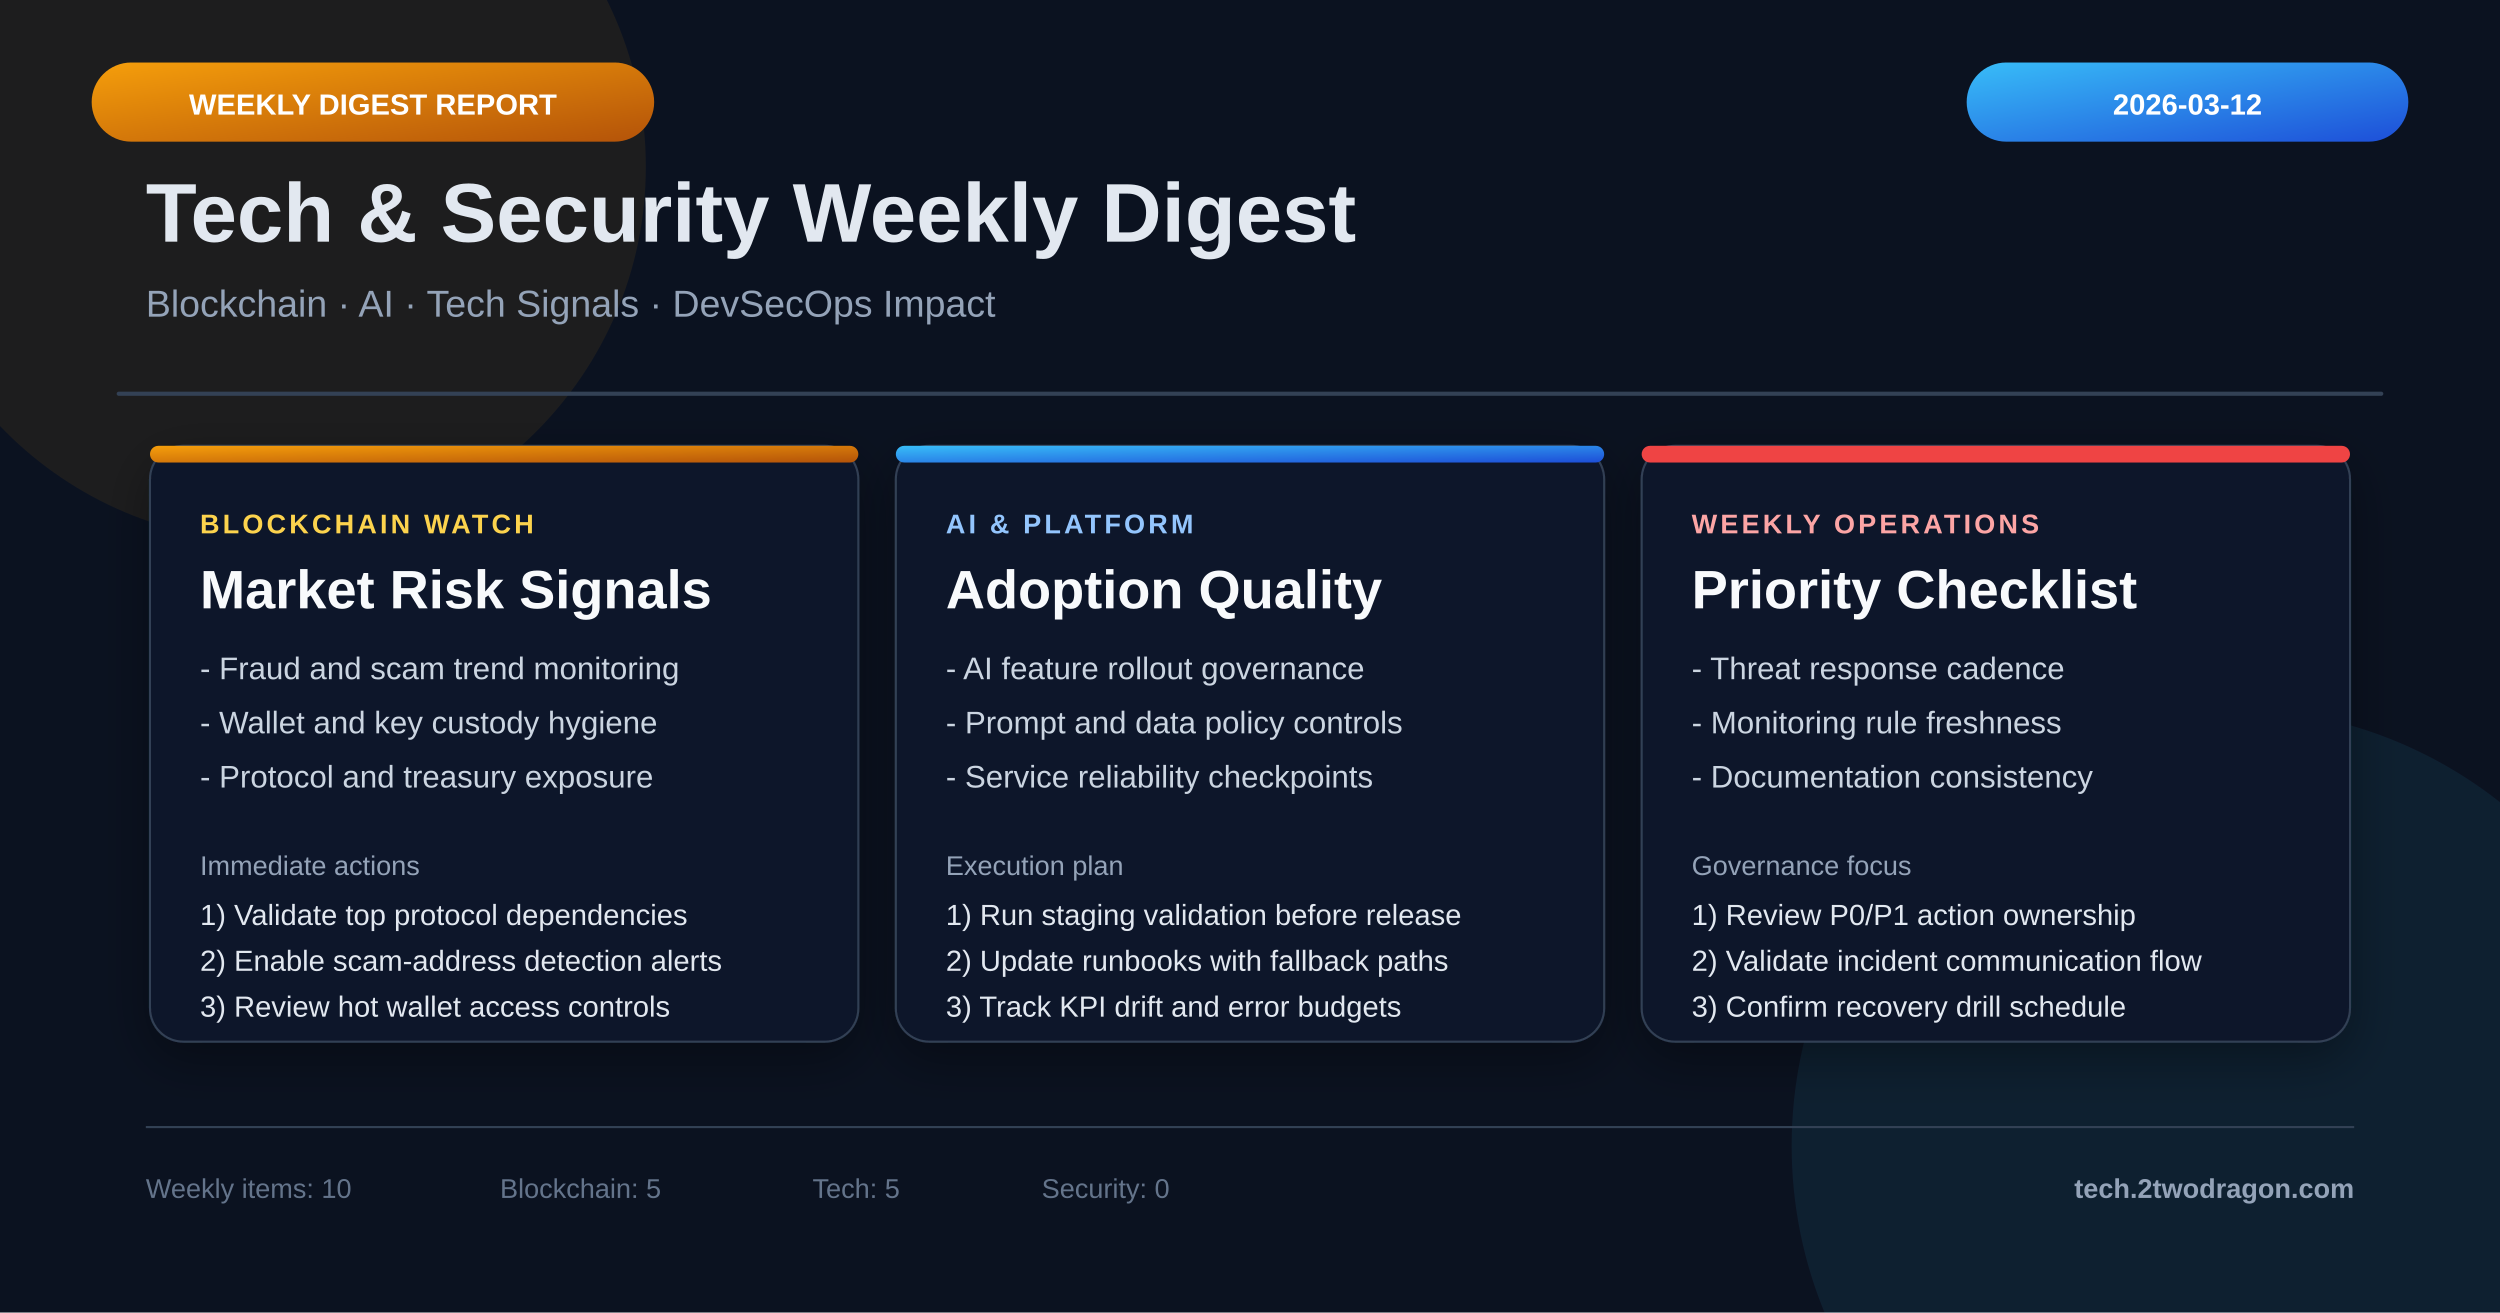
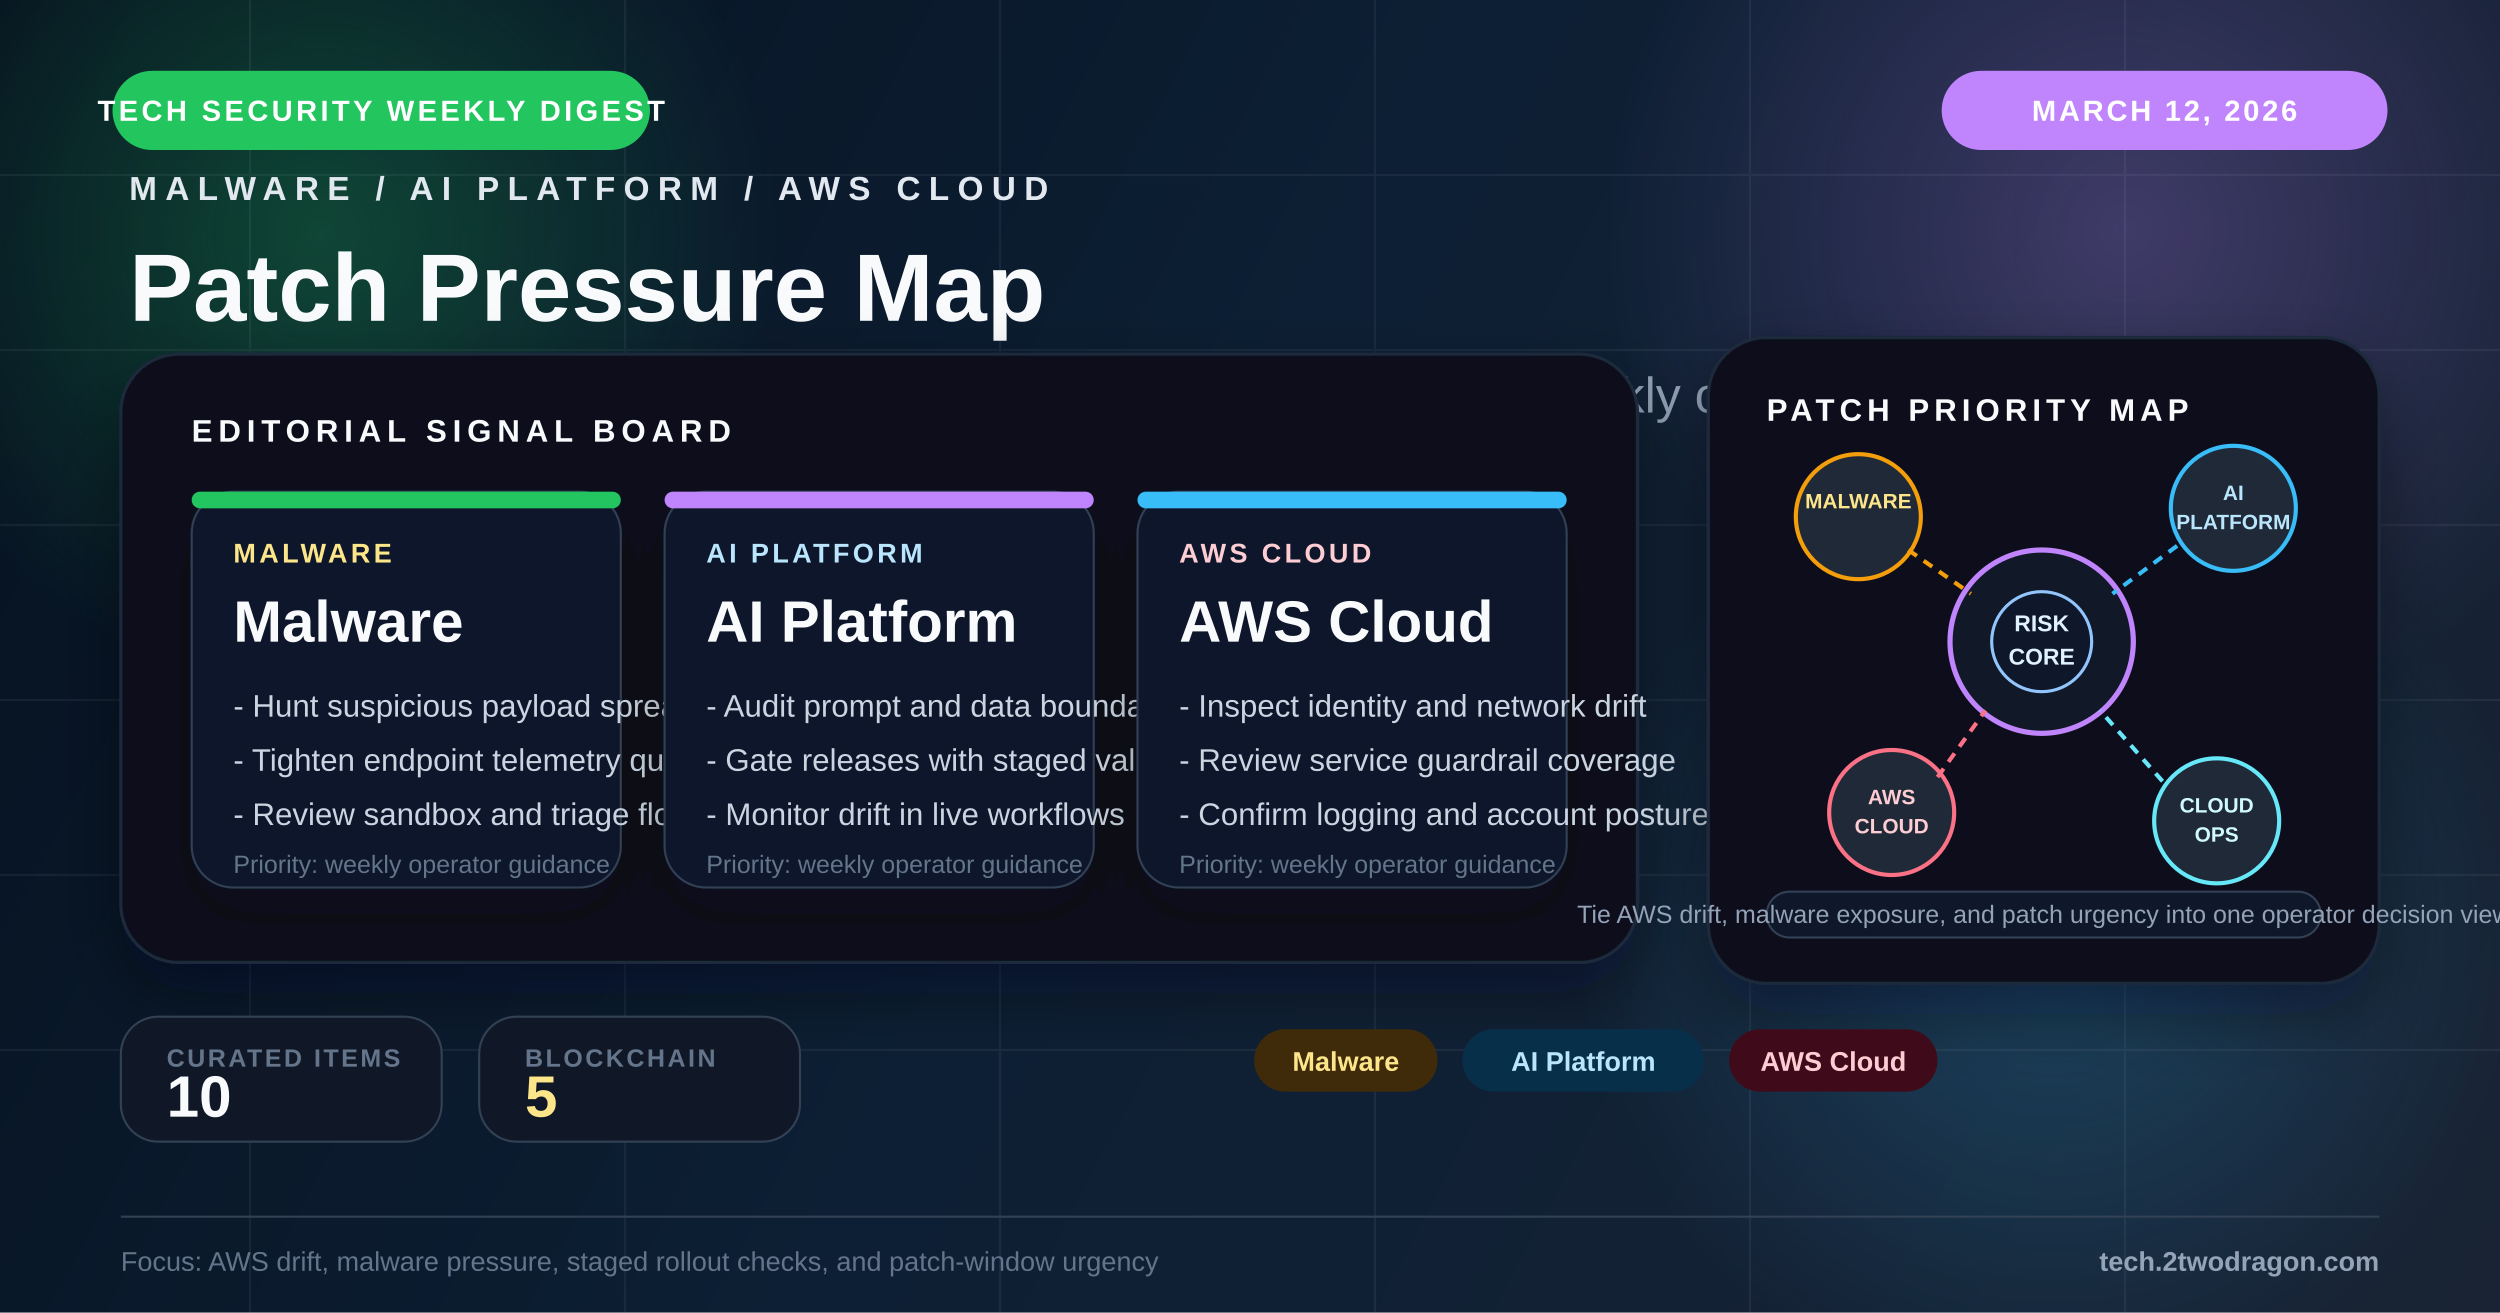
<svg xmlns="http://www.w3.org/2000/svg" viewBox="0 0 1200 630" fill="none">
  <defs>
-     <linearGradient id="bg" x1="0" y1="0" x2="1200" y2="630">
-       <stop offset="0%" stop-color="#0b1220" />
-       <stop offset="50%" stop-color="#111827" />
+     <linearGradient id="bg" x1="0" y1="0" x2="1200" y2="630" gradientUnits="userSpaceOnUse">
+       <stop offset="0%" stop-color="#071421" />
+       <stop offset="48%" stop-color="#10253b" />
      <stop offset="100%" stop-color="#1e293b" />
    </linearGradient>
-     <linearGradient id="accentAmber" x1="0" y1="0" x2="1" y2="1">
-       <stop offset="0%" stop-color="#f59e0b" />
-       <stop offset="100%" stop-color="#b45309" />
-     </linearGradient>
-     <linearGradient id="accentBlue" x1="0" y1="0" x2="1" y2="1">
-       <stop offset="0%" stop-color="#38bdf8" />
-       <stop offset="100%" stop-color="#1d4ed8" />
-     </linearGradient>
-     <filter id="shadow" x="-20%" y="-20%" width="140%" height="140%">
-       <feDropShadow dx="0" dy="8" stdDeviation="12" flood-color="#000" flood-opacity="0.35" />
+     <radialGradient id="glowAmber" cx="0" cy="0" r="1" gradientUnits="userSpaceOnUse" gradientTransform="translate(154 112) rotate(90) scale(220)">
+       <stop offset="0%" stop-color="#22c55e" stop-opacity="0.28" />
+       <stop offset="100%" stop-color="#22c55e" stop-opacity="0" />
+     </radialGradient>
+     <radialGradient id="glowBlue" cx="0" cy="0" r="1" gradientUnits="userSpaceOnUse" gradientTransform="translate(1020 110) rotate(90) scale(250)">
+       <stop offset="0%" stop-color="#c084fc" stop-opacity="0.26" />
+       <stop offset="100%" stop-color="#c084fc" stop-opacity="0" />
+     </radialGradient>
+     <radialGradient id="glowRed" cx="0" cy="0" r="1" gradientUnits="userSpaceOnUse" gradientTransform="translate(986 448) rotate(90) scale(230)">
+       <stop offset="0%" stop-color="#38bdf8" stop-opacity="0.22" />
+       <stop offset="100%" stop-color="#38bdf8" stop-opacity="0" />
+     </radialGradient>
+     <filter id="softShadow" x="-20%" y="-20%" width="140%" height="140%">
+       <feDropShadow dx="0" dy="14" stdDeviation="16" flood-color="#020617" flood-opacity="0.42" />
+     </filter>
+     <filter id="cardShadow" x="-20%" y="-20%" width="140%" height="150%">
+       <feDropShadow dx="0" dy="12" stdDeviation="14" flood-color="#020617" flood-opacity="0.34" />
    </filter>
  </defs>
  <rect width="1200" height="630" fill="url(#bg)" />
-   <circle cx="130" cy="80" r="180" fill="#f59e0b" opacity="0.08" />
-   <circle cx="1070" cy="550" r="210" fill="#38bdf8" opacity="0.08" />
-   <rect x="44" y="30" width="270" height="38" rx="19" fill="url(#accentAmber)" />
-   <text x="179" y="55" text-anchor="middle" fill="#fff" font-family="Arial, sans-serif" font-size="14" font-weight="700">WEEKLY DIGEST REPORT</text>
-   <rect x="944" y="30" width="212" height="38" rx="19" fill="url(#accentBlue)" />
-   <text x="1050" y="55" text-anchor="middle" fill="#fff" font-family="Arial, sans-serif" font-size="14" font-weight="700">2026-03-12</text>
-   <text x="70" y="116" fill="#e2e8f0" font-family="Arial, sans-serif" font-size="40" font-weight="800">Tech &amp; Security Weekly Digest</text>
-   <text x="70" y="152" fill="#94a3b8" font-family="Arial, sans-serif" font-size="18">Blockchain · AI · Tech Signals · DevSecOps Impact</text>
-   <rect x="56" y="188" width="1088" height="2" rx="1" fill="#334155" />
-   <g transform="translate(72, 214)">
-     <rect width="340" height="286" rx="16" fill="#0f172a" stroke="#334155" filter="url(#shadow)" />
-     <rect x="0" y="0" width="340" height="8" rx="4" fill="url(#accentAmber)" />
-     <text x="24" y="42" fill="#fcd34d" font-family="Arial, sans-serif" font-size="13" font-weight="700" letter-spacing="1.5">BLOCKCHAIN WATCH</text>
-     <text x="24" y="78" fill="#f8fafc" font-family="Arial, sans-serif" font-size="26" font-weight="800">Market Risk Signals</text>
-     <text x="24" y="112" fill="#cbd5e1" font-family="Arial, sans-serif" font-size="15">- Fraud and scam trend monitoring</text>
-     <text x="24" y="138" fill="#cbd5e1" font-family="Arial, sans-serif" font-size="15">- Wallet and key custody hygiene</text>
-     <text x="24" y="164" fill="#cbd5e1" font-family="Arial, sans-serif" font-size="15">- Protocol and treasury exposure</text>
-     <text x="24" y="206" fill="#94a3b8" font-family="Arial, sans-serif" font-size="13">Immediate actions</text>
-     <text x="24" y="230" fill="#e2e8f0" font-family="Arial, sans-serif" font-size="14">1) Validate top protocol dependencies</text>
-     <text x="24" y="252" fill="#e2e8f0" font-family="Arial, sans-serif" font-size="14">2) Enable scam-address detection alerts</text>
-     <text x="24" y="274" fill="#e2e8f0" font-family="Arial, sans-serif" font-size="14">3) Review hot wallet access controls</text>
+   <rect width="1200" height="630" fill="#020617" opacity="0.18" />
+   <circle cx="154" cy="112" r="220" fill="url(#glowAmber)" />
+   <circle cx="1020" cy="110" r="250" fill="url(#glowBlue)" />
+   <circle cx="986" cy="448" r="230" fill="url(#glowRed)" />
+   <g opacity="0.07" stroke="#cbd5e1" stroke-width="1">
+     <line x1="0" y1="84" x2="1200" y2="84" />
+     <line x1="0" y1="168" x2="1200" y2="168" />
+     <line x1="0" y1="252" x2="1200" y2="252" />
+     <line x1="0" y1="336" x2="1200" y2="336" />
+     <line x1="0" y1="420" x2="1200" y2="420" />
+     <line x1="0" y1="504" x2="1200" y2="504" />
+     <line x1="120" y1="0" x2="120" y2="630" />
+     <line x1="300" y1="0" x2="300" y2="630" />
+     <line x1="480" y1="0" x2="480" y2="630" />
+     <line x1="660" y1="0" x2="660" y2="630" />
+     <line x1="840" y1="0" x2="840" y2="630" />
+     <line x1="1020" y1="0" x2="1020" y2="630" />
  </g>
-   <g transform="translate(430, 214)">
-     <rect width="340" height="286" rx="16" fill="#0f172a" stroke="#334155" filter="url(#shadow)" />
-     <rect x="0" y="0" width="340" height="8" rx="4" fill="url(#accentBlue)" />
-     <text x="24" y="42" fill="#93c5fd" font-family="Arial, sans-serif" font-size="13" font-weight="700" letter-spacing="1.5">AI &amp; PLATFORM</text>
-     <text x="24" y="78" fill="#f8fafc" font-family="Arial, sans-serif" font-size="26" font-weight="800">Adoption Quality</text>
-     <text x="24" y="112" fill="#cbd5e1" font-family="Arial, sans-serif" font-size="15">- AI feature rollout governance</text>
-     <text x="24" y="138" fill="#cbd5e1" font-family="Arial, sans-serif" font-size="15">- Prompt and data policy controls</text>
-     <text x="24" y="164" fill="#cbd5e1" font-family="Arial, sans-serif" font-size="15">- Service reliability checkpoints</text>
-     <text x="24" y="206" fill="#94a3b8" font-family="Arial, sans-serif" font-size="13">Execution plan</text>
-     <text x="24" y="230" fill="#e2e8f0" font-family="Arial, sans-serif" font-size="14">1) Run staging validation before release</text>
-     <text x="24" y="252" fill="#e2e8f0" font-family="Arial, sans-serif" font-size="14">2) Update runbooks with fallback paths</text>
-     <text x="24" y="274" fill="#e2e8f0" font-family="Arial, sans-serif" font-size="14">3) Track KPI drift and error budgets</text>
+   <rect x="54" y="34" width="258" height="38" rx="19" fill="#22c55e" />
+   <text x="183" y="58" text-anchor="middle" fill="#fff" font-family="Arial, sans-serif" font-size="14" font-weight="700" letter-spacing="1.6">TECH SECURITY WEEKLY DIGEST</text>
+   <rect x="932" y="34" width="214" height="38" rx="19" fill="#c084fc" />
+   <text x="1039" y="58" text-anchor="middle" fill="#fff" font-family="Arial, sans-serif" font-size="14" font-weight="700" letter-spacing="1.3">MARCH 12, 2026</text>
+   <g transform="translate(62 96)">
+     <text x="0" y="0" fill="#e2e8f0" font-family="Arial, sans-serif" font-size="16" font-weight="700" letter-spacing="4">MALWARE / AI PLATFORM / AWS CLOUD</text>
+     <text x="0" y="58" fill="#f8fafc" font-family="Arial, sans-serif" font-size="46" font-weight="800">Patch Pressure Map</text>
+     <text x="0" y="102" fill="#94a3b8" font-family="Arial, sans-serif" font-size="24">AWS posture, active malware signals, and patch tempo across weekly operations</text>
  </g>
-   <g transform="translate(788, 214)">
-     <rect width="340" height="286" rx="16" fill="#0f172a" stroke="#334155" filter="url(#shadow)" />
-     <rect x="0" y="0" width="340" height="8" rx="4" fill="#ef4444" />
-     <text x="24" y="42" fill="#fca5a5" font-family="Arial, sans-serif" font-size="13" font-weight="700" letter-spacing="1.5">WEEKLY OPERATIONS</text>
-     <text x="24" y="78" fill="#f8fafc" font-family="Arial, sans-serif" font-size="26" font-weight="800">Priority Checklist</text>
-     <text x="24" y="112" fill="#cbd5e1" font-family="Arial, sans-serif" font-size="15">- Threat response cadence</text>
-     <text x="24" y="138" fill="#cbd5e1" font-family="Arial, sans-serif" font-size="15">- Monitoring rule freshness</text>
-     <text x="24" y="164" fill="#cbd5e1" font-family="Arial, sans-serif" font-size="15">- Documentation consistency</text>
-     <text x="24" y="206" fill="#94a3b8" font-family="Arial, sans-serif" font-size="13">Governance focus</text>
-     <text x="24" y="230" fill="#e2e8f0" font-family="Arial, sans-serif" font-size="14">1) Review P0/P1 action ownership</text>
-     <text x="24" y="252" fill="#e2e8f0" font-family="Arial, sans-serif" font-size="14">2) Validate incident communication flow</text>
-     <text x="24" y="274" fill="#e2e8f0" font-family="Arial, sans-serif" font-size="14">3) Confirm recovery drill schedule</text>
+   <g transform="translate(58 170)" filter="url(#softShadow)">
+     <rect width="728" height="292" rx="28" fill="#09111d" stroke="#1e293b" stroke-width="1.5" />
+     <rect x="0" y="0" width="728" height="292" rx="28" fill="url(#glowBlue)" opacity="0.2" />
+     <text x="34" y="42" fill="#f8fafc" font-family="Arial, sans-serif" font-size="15" font-weight="700" letter-spacing="2.8">EDITORIAL SIGNAL BOARD</text>
+     <g transform="translate(34 66)">
+       <rect width="206" height="190" rx="20" fill="#0f172a" stroke="#334155" filter="url(#cardShadow)" />
+       <rect width="206" height="8" rx="4" fill="#22c55e" />
+       <text x="20" y="34" fill="#fde68a" font-family="Arial, sans-serif" font-size="13" font-weight="700" letter-spacing="1.6">MALWARE</text>
+       <text x="20" y="72" fill="#f8fafc" font-family="Arial, sans-serif" font-size="28" font-weight="800">Malware</text>
+       <text x="20" y="108" fill="#cbd5e1" font-family="Arial, sans-serif" font-size="15">- Hunt suspicious payload spread</text>
+       <text x="20" y="134" fill="#cbd5e1" font-family="Arial, sans-serif" font-size="15">- Tighten endpoint telemetry quality</text>
+       <text x="20" y="160" fill="#cbd5e1" font-family="Arial, sans-serif" font-size="15">- Review sandbox and triage flow</text>
+       <text x="20" y="183" fill="#64748b" font-family="Arial, sans-serif" font-size="12">Priority: weekly operator guidance</text>
+     </g>
+     <g transform="translate(261 66)">
+       <rect width="206" height="190" rx="20" fill="#0f172a" stroke="#334155" filter="url(#cardShadow)" />
+       <rect width="206" height="8" rx="4" fill="#c084fc" />
+       <text x="20" y="34" fill="#bae6fd" font-family="Arial, sans-serif" font-size="13" font-weight="700" letter-spacing="1.6">AI PLATFORM</text>
+       <text x="20" y="72" fill="#f8fafc" font-family="Arial, sans-serif" font-size="28" font-weight="800">AI Platform</text>
+       <text x="20" y="108" fill="#cbd5e1" font-family="Arial, sans-serif" font-size="15">- Audit prompt and data boundaries</text>
+       <text x="20" y="134" fill="#cbd5e1" font-family="Arial, sans-serif" font-size="15">- Gate releases with staged validation</text>
+       <text x="20" y="160" fill="#cbd5e1" font-family="Arial, sans-serif" font-size="15">- Monitor drift in live workflows</text>
+       <text x="20" y="183" fill="#64748b" font-family="Arial, sans-serif" font-size="12">Priority: weekly operator guidance</text>
+     </g>
+     <g transform="translate(488 66)">
+       <rect width="206" height="190" rx="20" fill="#0f172a" stroke="#334155" filter="url(#cardShadow)" />
+       <rect width="206" height="8" rx="4" fill="#38bdf8" />
+       <text x="20" y="34" fill="#fecdd3" font-family="Arial, sans-serif" font-size="13" font-weight="700" letter-spacing="1.6">AWS CLOUD</text>
+       <text x="20" y="72" fill="#f8fafc" font-family="Arial, sans-serif" font-size="28" font-weight="800">AWS Cloud</text>
+       <text x="20" y="108" fill="#cbd5e1" font-family="Arial, sans-serif" font-size="15">- Inspect identity and network drift</text>
+       <text x="20" y="134" fill="#cbd5e1" font-family="Arial, sans-serif" font-size="15">- Review service guardrail coverage</text>
+       <text x="20" y="160" fill="#cbd5e1" font-family="Arial, sans-serif" font-size="15">- Confirm logging and account posture</text>
+       <text x="20" y="183" fill="#64748b" font-family="Arial, sans-serif" font-size="12">Priority: weekly operator guidance</text>
+     </g>
  </g>
-   <line x1="70" y1="541" x2="1130" y2="541" stroke="#334155" stroke-width="1" />
-   <text x="70" y="575" fill="#64748b" font-family="Arial, sans-serif" font-size="13">Weekly items: 10</text>
-   <text x="240" y="575" fill="#64748b" font-family="Arial, sans-serif" font-size="13">Blockchain: 5</text>
-   <text x="390" y="575" fill="#64748b" font-family="Arial, sans-serif" font-size="13">Tech: 5</text>
-   <text x="500" y="575" fill="#64748b" font-family="Arial, sans-serif" font-size="13">Security: 0</text>
-   <text x="1130" y="575" text-anchor="end" fill="#94a3b8" font-family="Arial, sans-serif" font-size="13" font-weight="700">tech.2twodragon.com</text>
+   <g transform="translate(820 162)">
+     <rect width="322" height="310" rx="28" fill="#09111d" stroke="#1e293b" stroke-width="1.5" filter="url(#softShadow)" />
+     <text x="28" y="40" fill="#f8fafc" font-family="Arial, sans-serif" font-size="15" font-weight="700" letter-spacing="2.4">PATCH PRIORITY MAP</text>
+     <circle cx="160" cy="146" r="44" fill="#111827" stroke="#c084fc" stroke-width="2.5" />
+     <circle cx="160" cy="146" r="24" fill="#0f172a" stroke="#93c5fd" stroke-width="1.5" />
+     <text x="160" y="141" text-anchor="middle" fill="#e0f2fe" font-family="Arial, sans-serif" font-size="11" font-weight="700">RISK</text>
+     <text x="160" y="157" text-anchor="middle" fill="#e0f2fe" font-family="Arial, sans-serif" font-size="11" font-weight="700">CORE</text>
+     <circle cx="72" cy="86" r="30" fill="#1f2937" stroke="#f59e0b" stroke-width="2" />
+     <text x="72" y="82" text-anchor="middle" fill="#fde68a" font-family="Arial, sans-serif" font-size="10" font-weight="700">MALWARE</text>
+     <circle cx="252" cy="82" r="30" fill="#1f2937" stroke="#38bdf8" stroke-width="2" />
+     <text x="252" y="78" text-anchor="middle" fill="#bae6fd" font-family="Arial, sans-serif" font-size="10" font-weight="700">AI</text>
+     <text x="252" y="92" text-anchor="middle" fill="#bae6fd" font-family="Arial, sans-serif" font-size="10" font-weight="700">PLATFORM</text>
+     <circle cx="88" cy="228" r="30" fill="#1f2937" stroke="#fb7185" stroke-width="2" />
+     <text x="88" y="224" text-anchor="middle" fill="#fecdd3" font-family="Arial, sans-serif" font-size="10" font-weight="700">AWS</text>
+     <text x="88" y="238" text-anchor="middle" fill="#fecdd3" font-family="Arial, sans-serif" font-size="10" font-weight="700">CLOUD</text>
+     <circle cx="244" cy="232" r="30" fill="#1f2937" stroke="#67e8f9" stroke-width="2" />
+     <text x="244" y="228" text-anchor="middle" fill="#cffafe" font-family="Arial, sans-serif" font-size="10" font-weight="700">CLOUD</text>
+     <text x="244" y="242" text-anchor="middle" fill="#cffafe" font-family="Arial, sans-serif" font-size="10" font-weight="700">OPS</text>
+     <line x1="96" y1="102" x2="126" y2="123" stroke="#f59e0b" stroke-width="2" stroke-dasharray="5 4" />
+     <line x1="225" y1="100" x2="194" y2="123" stroke="#38bdf8" stroke-width="2" stroke-dasharray="5 4" />
+     <line x1="110" y1="211" x2="133" y2="179" stroke="#fb7185" stroke-width="2" stroke-dasharray="5 4" />
+     <line x1="218" y1="213" x2="188" y2="179" stroke="#67e8f9" stroke-width="2" stroke-dasharray="5 4" />
+     <rect x="28" y="266" width="266" height="22" rx="11" fill="#0f172a" stroke="#334155" />
+     <text x="161" y="281" text-anchor="middle" fill="#94a3b8" font-family="Arial, sans-serif" font-size="12">Tie AWS drift, malware exposure, and patch urgency into one operator decision view</text>
+   </g>
+   <g transform="translate(58 488)">
+     <rect width="154" height="60" rx="18" fill="#101827" stroke="#334155" />
+     <text x="22" y="24" fill="#64748b" font-family="Arial, sans-serif" font-size="12" font-weight="700" letter-spacing="1.2">CURATED ITEMS</text>
+     <text x="22" y="48" fill="#f8fafc" font-family="Arial, sans-serif" font-size="28" font-weight="800">10</text>
+   </g>
+   <g transform="translate(230 488)">
+     <rect width="154" height="60" rx="18" fill="#101827" stroke="#334155" />
+     <text x="22" y="24" fill="#64748b" font-family="Arial, sans-serif" font-size="12" font-weight="700" letter-spacing="1.2">BLOCKCHAIN</text>
+     <text x="22" y="48" fill="#fde68a" font-family="Arial, sans-serif" font-size="28" font-weight="800">5</text>
+   </g>
+   <g transform="translate(602 494)">
+     <rect x="0" y="0" width="88" height="30" rx="15" fill="#3f2a0a" />
+     <text x="44.0" y="20" text-anchor="middle" fill="#fde68a" font-family="Arial, sans-serif" font-size="13" font-weight="700">Malware</text>
+     <rect x="100" y="0" width="116" height="30" rx="15" fill="#082f49" />
+     <text x="158.0" y="20" text-anchor="middle" fill="#bae6fd" font-family="Arial, sans-serif" font-size="13" font-weight="700">AI Platform</text>
+     <rect x="228" y="0" width="100" height="30" rx="15" fill="#3f0b1a" />
+     <text x="278.0" y="20" text-anchor="middle" fill="#fecdd3" font-family="Arial, sans-serif" font-size="13" font-weight="700">AWS Cloud</text>
+   </g>
+   <line x1="58" y1="584" x2="1142" y2="584" stroke="#334155" stroke-width="1" />
+   <text x="58" y="610" fill="#64748b" font-family="Arial, sans-serif" font-size="13">Focus: AWS drift, malware pressure, staged rollout checks, and patch-window urgency</text>
+   <text x="1142" y="610" text-anchor="end" fill="#94a3b8" font-family="Arial, sans-serif" font-size="13" font-weight="700">tech.2twodragon.com</text>
</svg>
